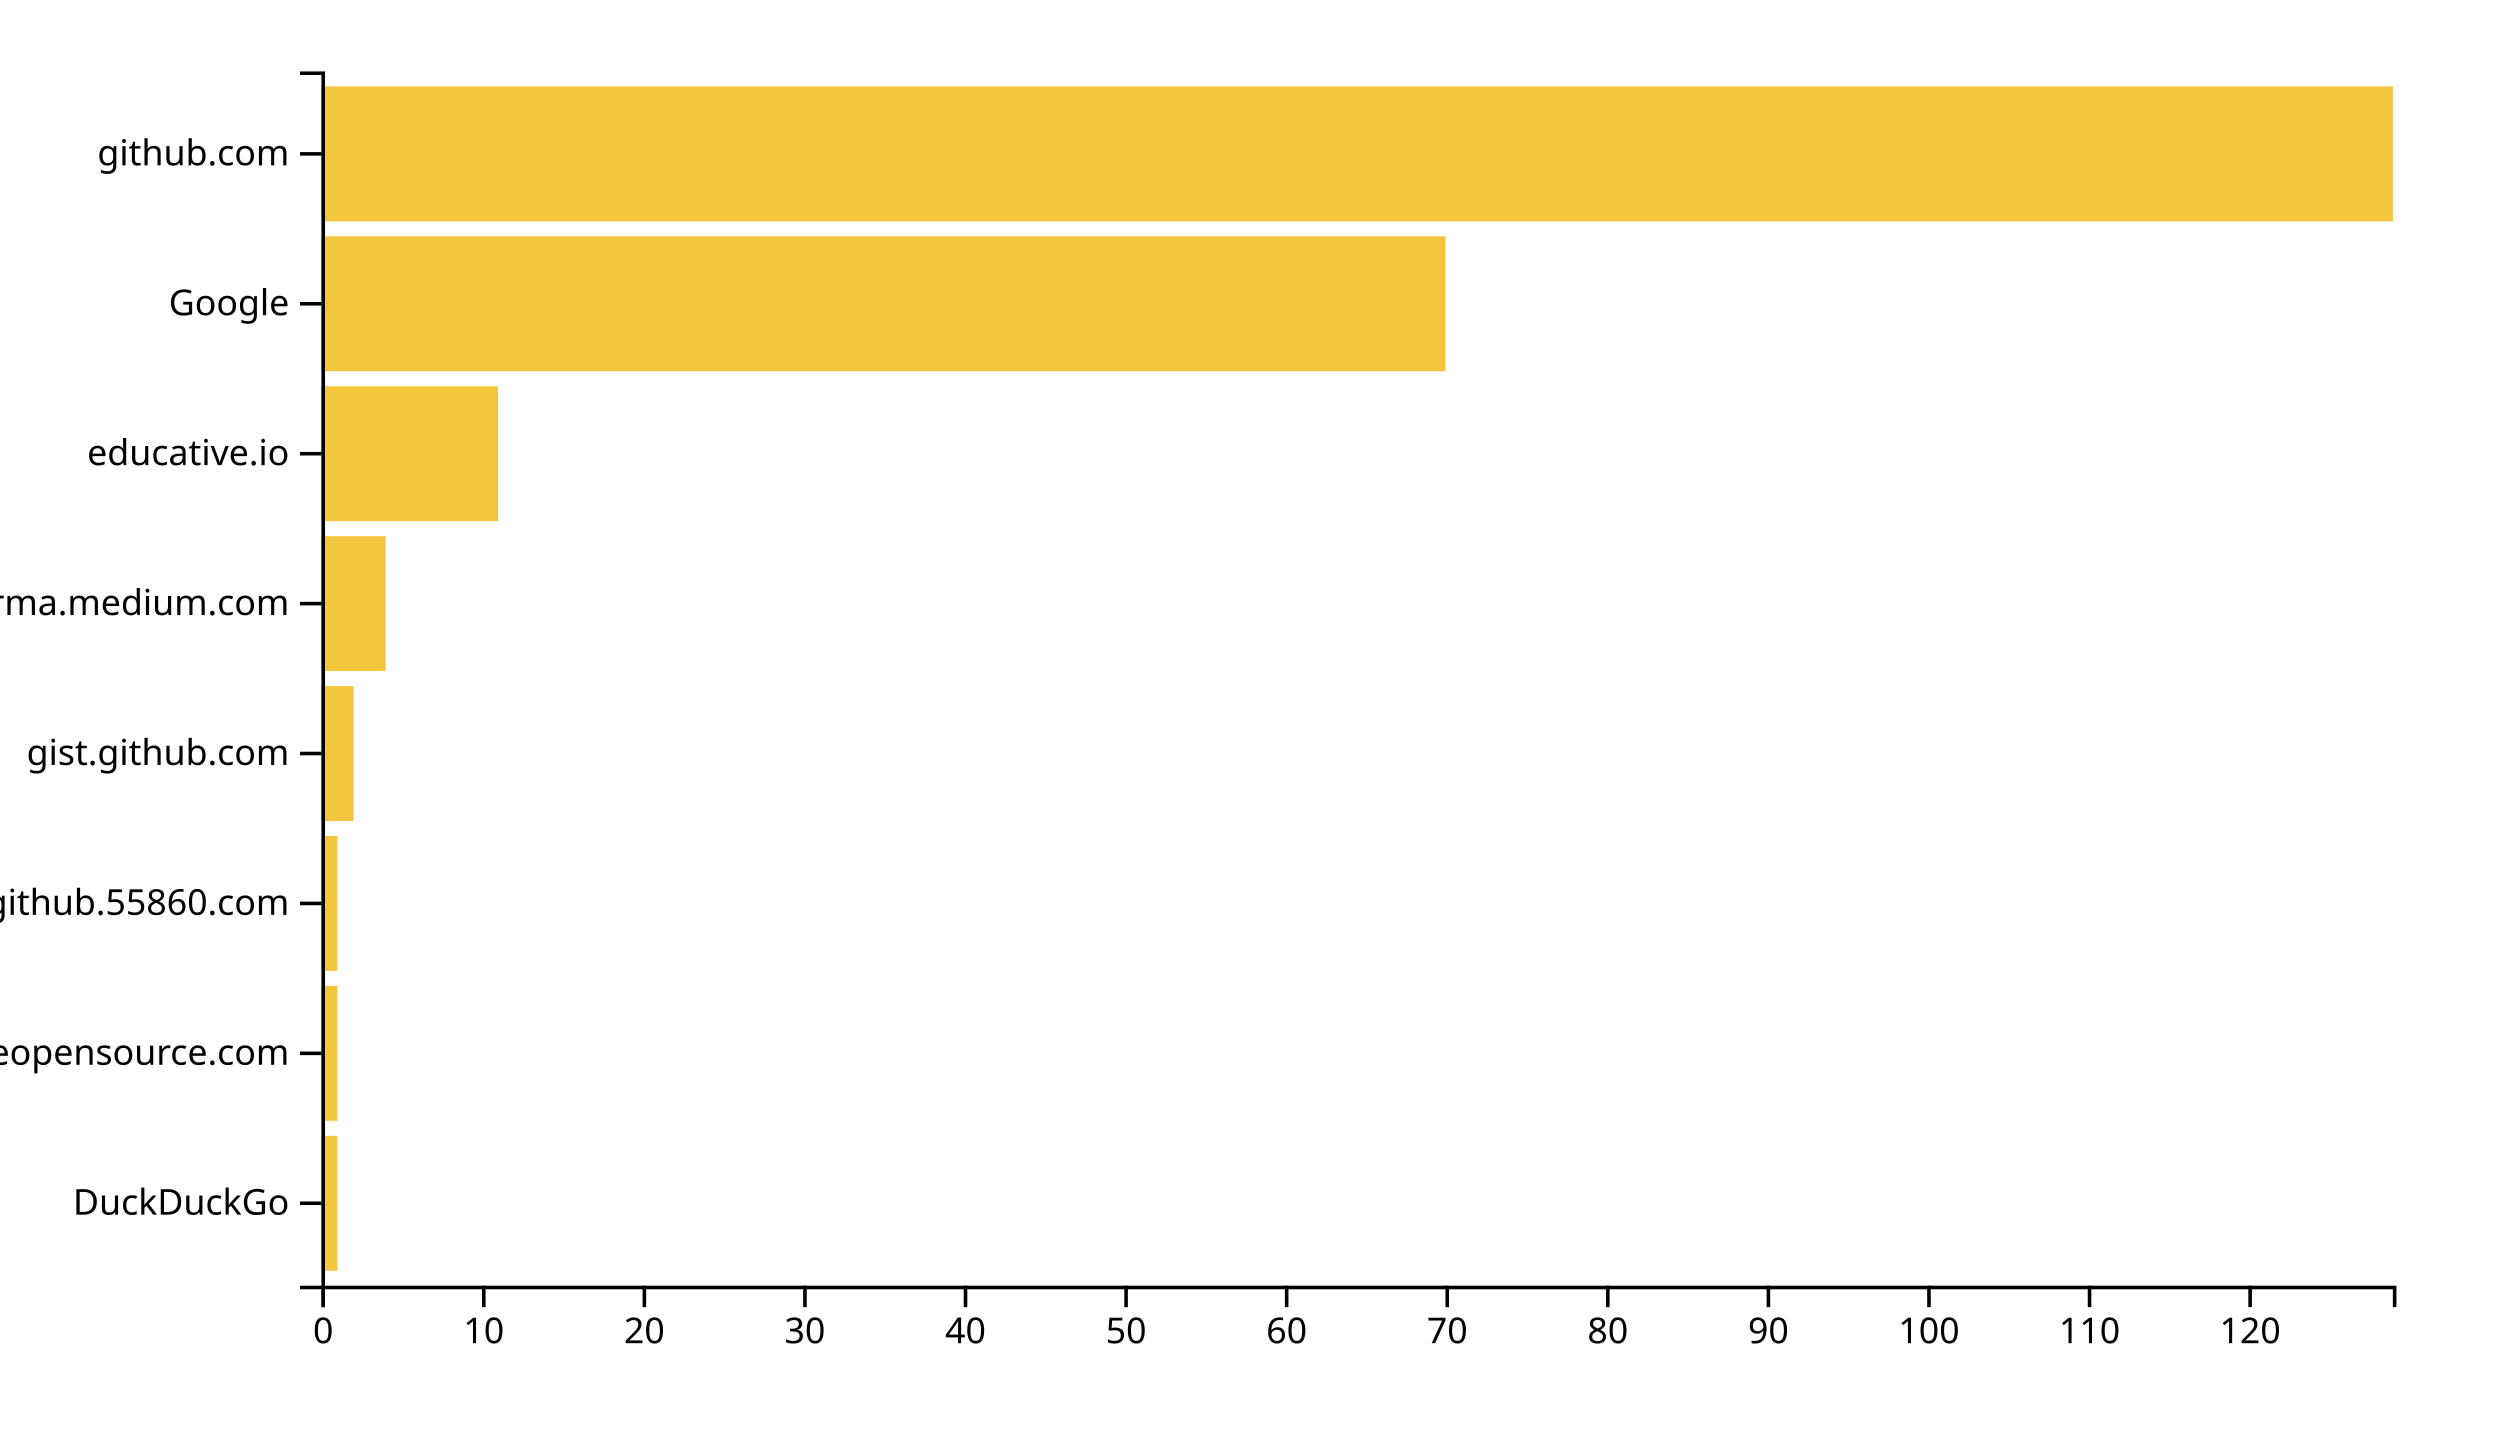
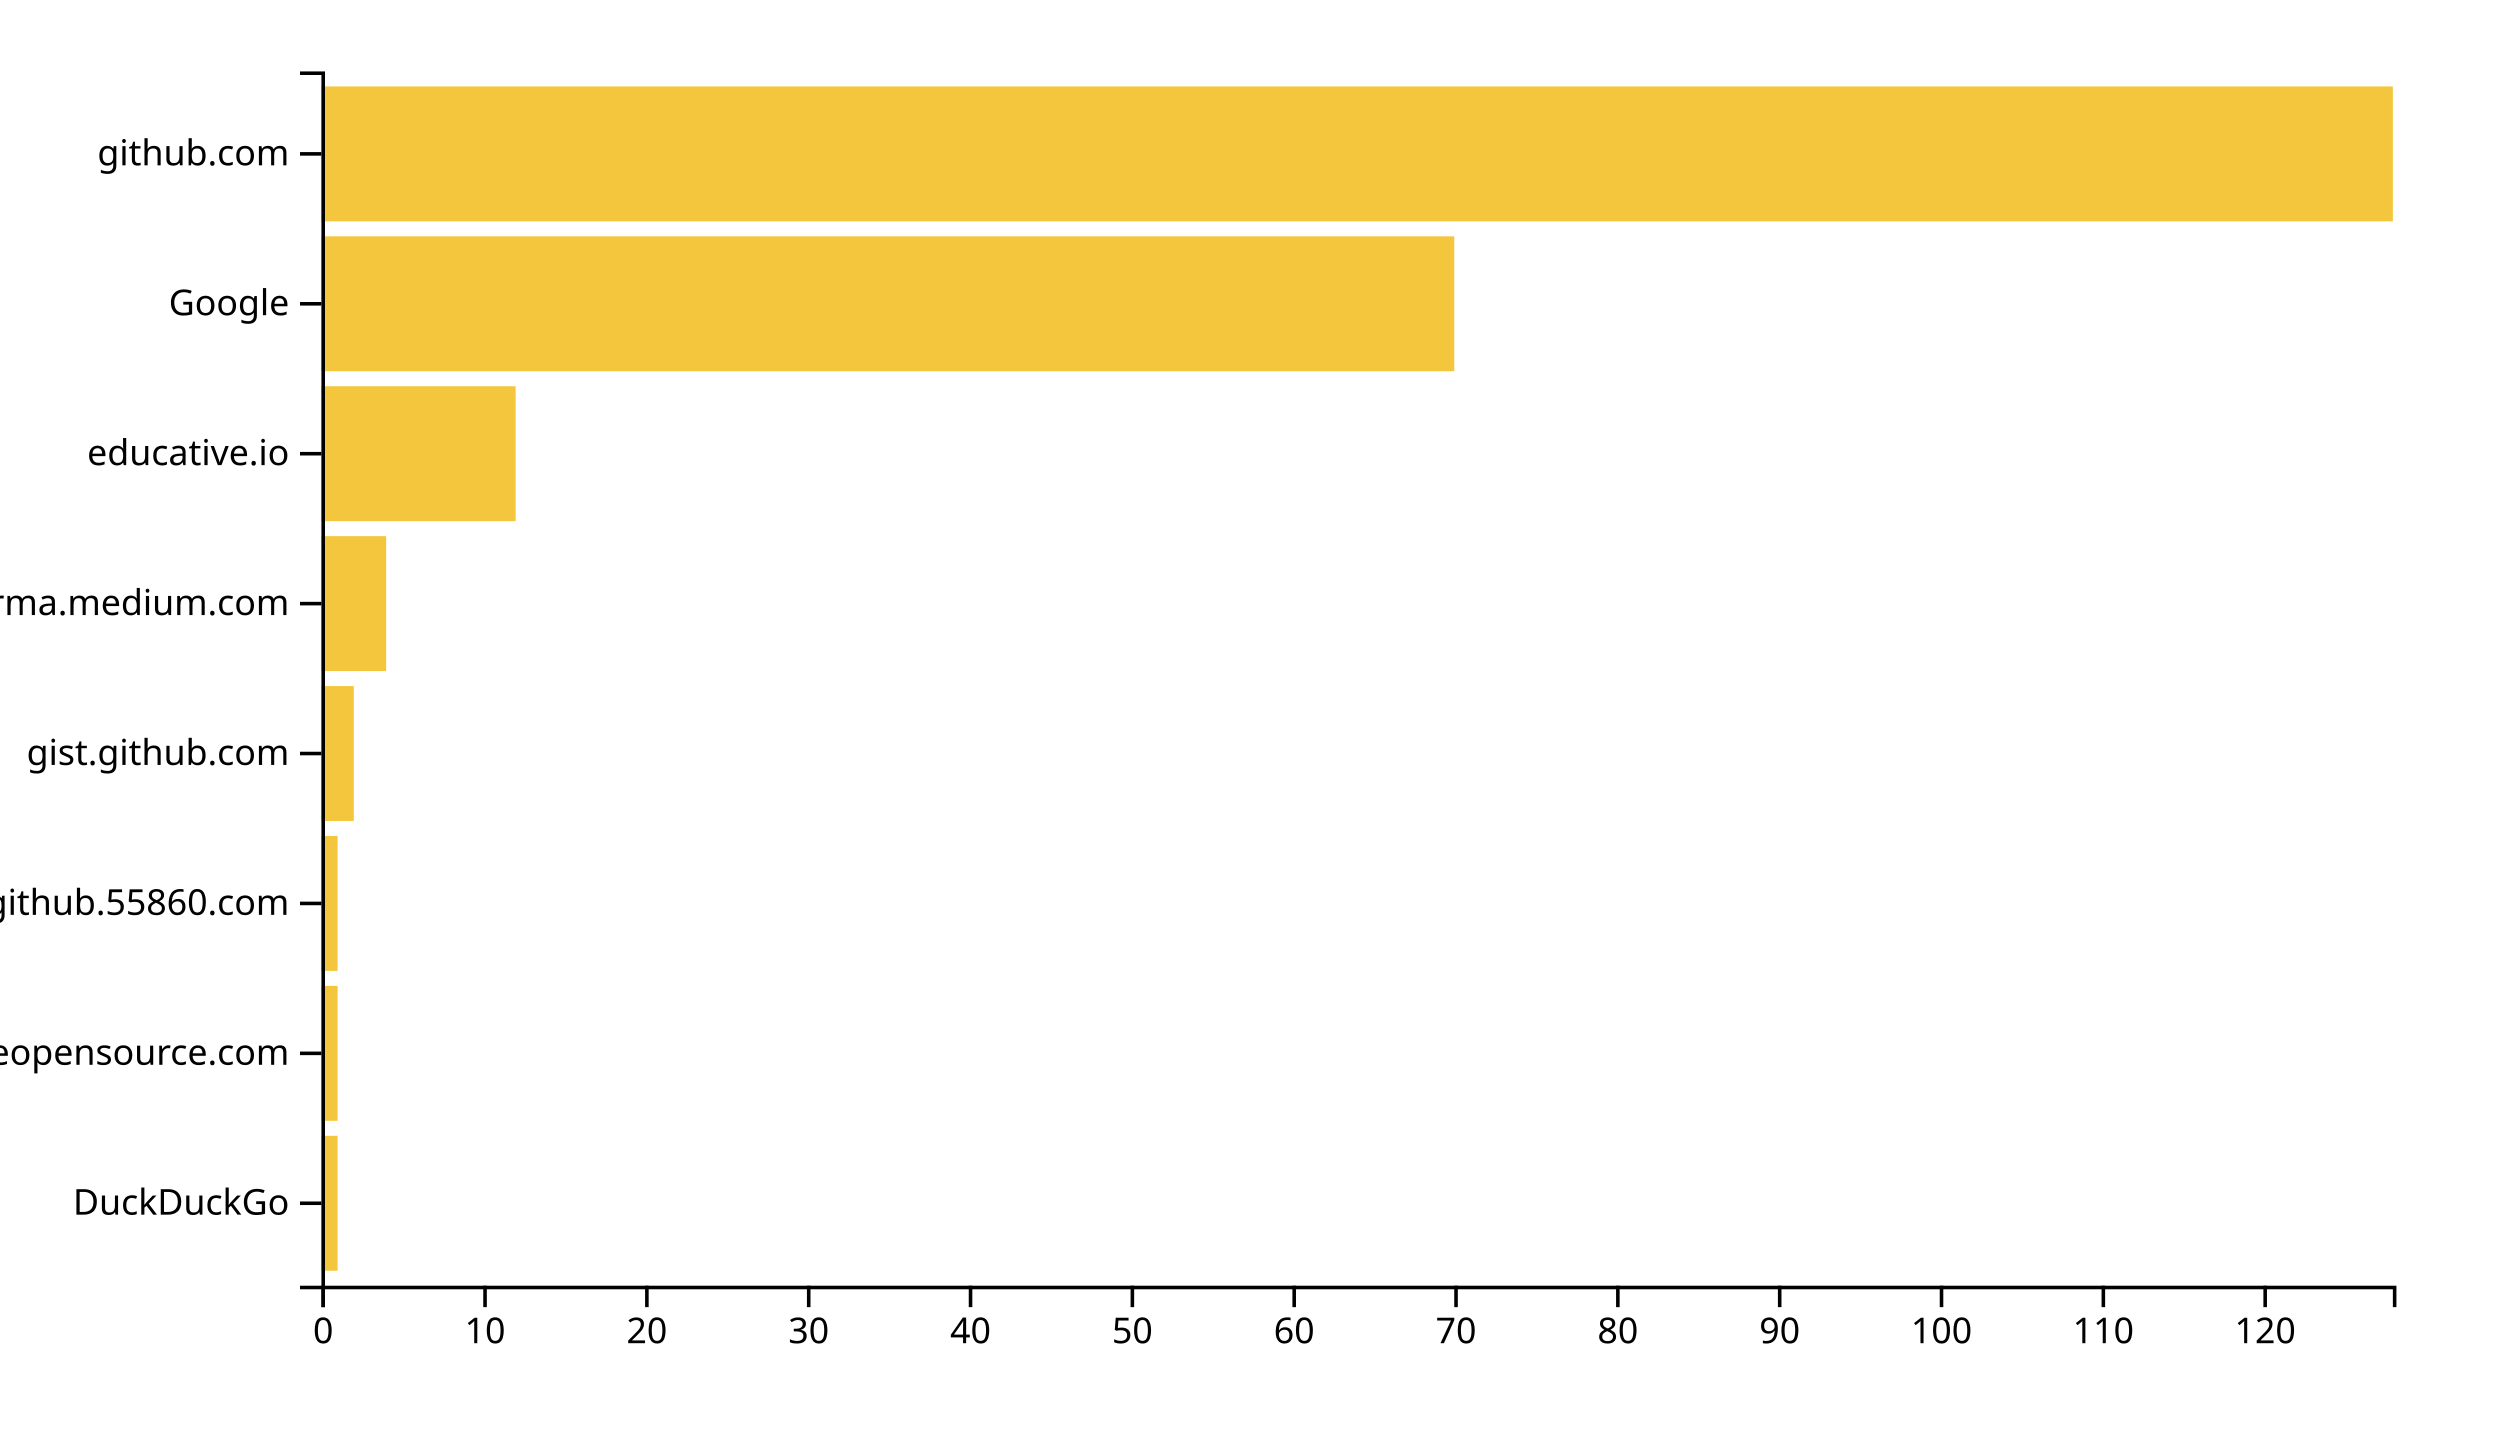
<svg xmlns="http://www.w3.org/2000/svg" width="700" height="400">
  <g transform="translate(90,20)">
-     <rect class="bar" width="4.496" y="298.025" height="37.778" style="fill: #f4c63d; text-anchor: end;" />
-     <rect class="bar" width="4.496" y="256.049" height="37.778" style="fill: #f4c63d; text-anchor: end;" />
-     <rect class="bar" width="4.496" y="214.074" height="37.778" style="fill: #f4c63d; text-anchor: end;" />
-     <rect class="bar" width="8.992" y="172.099" height="37.778" style="fill: #f4c63d; text-anchor: end;" />
-     <rect class="bar" width="17.984" y="130.123" height="37.778" style="fill: #f4c63d; text-anchor: end;" />
-     <rect class="bar" width="49.457" y="88.148" height="37.778" style="fill: #f4c63d; text-anchor: end;" />
-     <rect class="bar" width="314.729" y="46.173" height="37.778" style="fill: #f4c63d; text-anchor: end;" />
+     <rect class="bar" width="4.531" y="298.025" height="37.778" style="fill: #f4c63d; text-anchor: end;" />
+     <rect class="bar" width="4.531" y="256.049" height="37.778" style="fill: #f4c63d; text-anchor: end;" />
+     <rect class="bar" width="4.531" y="214.074" height="37.778" style="fill: #f4c63d; text-anchor: end;" />
+     <rect class="bar" width="9.062" y="172.099" height="37.778" style="fill: #f4c63d; text-anchor: end;" />
+     <rect class="bar" width="18.125" y="130.123" height="37.778" style="fill: #f4c63d; text-anchor: end;" />
+     <rect class="bar" width="54.375" y="88.148" height="37.778" style="fill: #f4c63d; text-anchor: end;" />
+     <rect class="bar" width="317.188" y="46.173" height="37.778" style="fill: #f4c63d; text-anchor: end;" />
    <rect class="bar" width="580" y="4.198" height="37.778" style="fill: #f4c63d; text-anchor: end;" />
    <g transform="translate(0,340)" fill="none" font-size="10" font-family="sans-serif" text-anchor="middle">
      <path class="domain" stroke="currentColor" d="M0.5,6V0.5H580.5V6" />
      <g class="tick" opacity="1" transform="translate(0.5,0)">
        <line stroke="currentColor" y2="6" />
        <text fill="currentColor" y="9" dy="0.71em">0</text>
      </g>
-       <g class="tick" opacity="1" transform="translate(45.46124,0)">
+       <g class="tick" opacity="1" transform="translate(45.8125,0)">
        <line stroke="currentColor" y2="6" />
        <text fill="currentColor" y="9" dy="0.71em">10</text>
      </g>
-       <g class="tick" opacity="1" transform="translate(90.42248,0)">
+       <g class="tick" opacity="1" transform="translate(91.125,0)">
        <line stroke="currentColor" y2="6" />
        <text fill="currentColor" y="9" dy="0.71em">20</text>
      </g>
-       <g class="tick" opacity="1" transform="translate(135.3837,0)">
+       <g class="tick" opacity="1" transform="translate(136.4375,0)">
        <line stroke="currentColor" y2="6" />
        <text fill="currentColor" y="9" dy="0.71em">30</text>
      </g>
-       <g class="tick" opacity="1" transform="translate(180.345,0)">
+       <g class="tick" opacity="1" transform="translate(181.75,0)">
        <line stroke="currentColor" y2="6" />
        <text fill="currentColor" y="9" dy="0.71em">40</text>
      </g>
-       <g class="tick" opacity="1" transform="translate(225.3062,0)">
+       <g class="tick" opacity="1" transform="translate(227.0625,0)">
        <line stroke="currentColor" y2="6" />
        <text fill="currentColor" y="9" dy="0.71em">50</text>
      </g>
-       <g class="tick" opacity="1" transform="translate(270.2674,0)">
+       <g class="tick" opacity="1" transform="translate(272.375,0)">
        <line stroke="currentColor" y2="6" />
        <text fill="currentColor" y="9" dy="0.71em">60</text>
      </g>
-       <g class="tick" opacity="1" transform="translate(315.2287,0)">
+       <g class="tick" opacity="1" transform="translate(317.6875,0)">
        <line stroke="currentColor" y2="6" />
        <text fill="currentColor" y="9" dy="0.71em">70</text>
      </g>
-       <g class="tick" opacity="1" transform="translate(360.1899,0)">
+       <g class="tick" opacity="1" transform="translate(363,0)">
        <line stroke="currentColor" y2="6" />
        <text fill="currentColor" y="9" dy="0.71em">80</text>
      </g>
-       <g class="tick" opacity="1" transform="translate(405.1512,0)">
+       <g class="tick" opacity="1" transform="translate(408.3125,0)">
        <line stroke="currentColor" y2="6" />
        <text fill="currentColor" y="9" dy="0.71em">90</text>
      </g>
-       <g class="tick" opacity="1" transform="translate(450.1124,0)">
+       <g class="tick" opacity="1" transform="translate(453.625,0)">
        <line stroke="currentColor" y2="6" />
        <text fill="currentColor" y="9" dy="0.71em">100</text>
      </g>
-       <g class="tick" opacity="1" transform="translate(495.0736,0)">
+       <g class="tick" opacity="1" transform="translate(498.9375,0)">
        <line stroke="currentColor" y2="6" />
        <text fill="currentColor" y="9" dy="0.71em">110</text>
      </g>
-       <g class="tick" opacity="1" transform="translate(540.0349,0)">
+       <g class="tick" opacity="1" transform="translate(544.25,0)">
        <line stroke="currentColor" y2="6" />
        <text fill="currentColor" y="9" dy="0.71em">120</text>
      </g>
    </g>
    <g fill="none" font-size="10" font-family="sans-serif" text-anchor="end">
      <path class="domain" stroke="currentColor" d="M-6,340.5H0.5V0.5H-6" />
      <g class="tick" opacity="1" transform="translate(0,316.9136)">
        <line stroke="currentColor" x2="-6" />
        <text fill="currentColor" x="-9" dy="0.32em">DuckDuckGo</text>
      </g>
      <g class="tick" opacity="1" transform="translate(0,274.9383)">
        <line stroke="currentColor" x2="-6" />
        <text fill="currentColor" x="-9" dy="0.32em">awesomeopensource.com</text>
      </g>
      <g class="tick" opacity="1" transform="translate(0,232.963)">
        <line stroke="currentColor" x2="-6" />
        <text fill="currentColor" x="-9" dy="0.32em">github.55860.com</text>
      </g>
      <g class="tick" opacity="1" transform="translate(0,190.9877)">
        <line stroke="currentColor" x2="-6" />
        <text fill="currentColor" x="-9" dy="0.32em">gist.github.com</text>
      </g>
      <g class="tick" opacity="1" transform="translate(0,149.0123)">
        <line stroke="currentColor" x2="-6" />
        <text fill="currentColor" x="-9" dy="0.32em">xgirma.medium.com</text>
      </g>
      <g class="tick" opacity="1" transform="translate(0,107.037)">
        <line stroke="currentColor" x2="-6" />
        <text fill="currentColor" x="-9" dy="0.32em">educative.io</text>
      </g>
      <g class="tick" opacity="1" transform="translate(0,65.06173)">
        <line stroke="currentColor" x2="-6" />
        <text fill="currentColor" x="-9" dy="0.32em">Google</text>
      </g>
      <g class="tick" opacity="1" transform="translate(0,23.08642)">
        <line stroke="currentColor" x2="-6" />
        <text fill="currentColor" x="-9" dy="0.32em">github.com</text>
      </g>
    </g>
  </g>
</svg>
